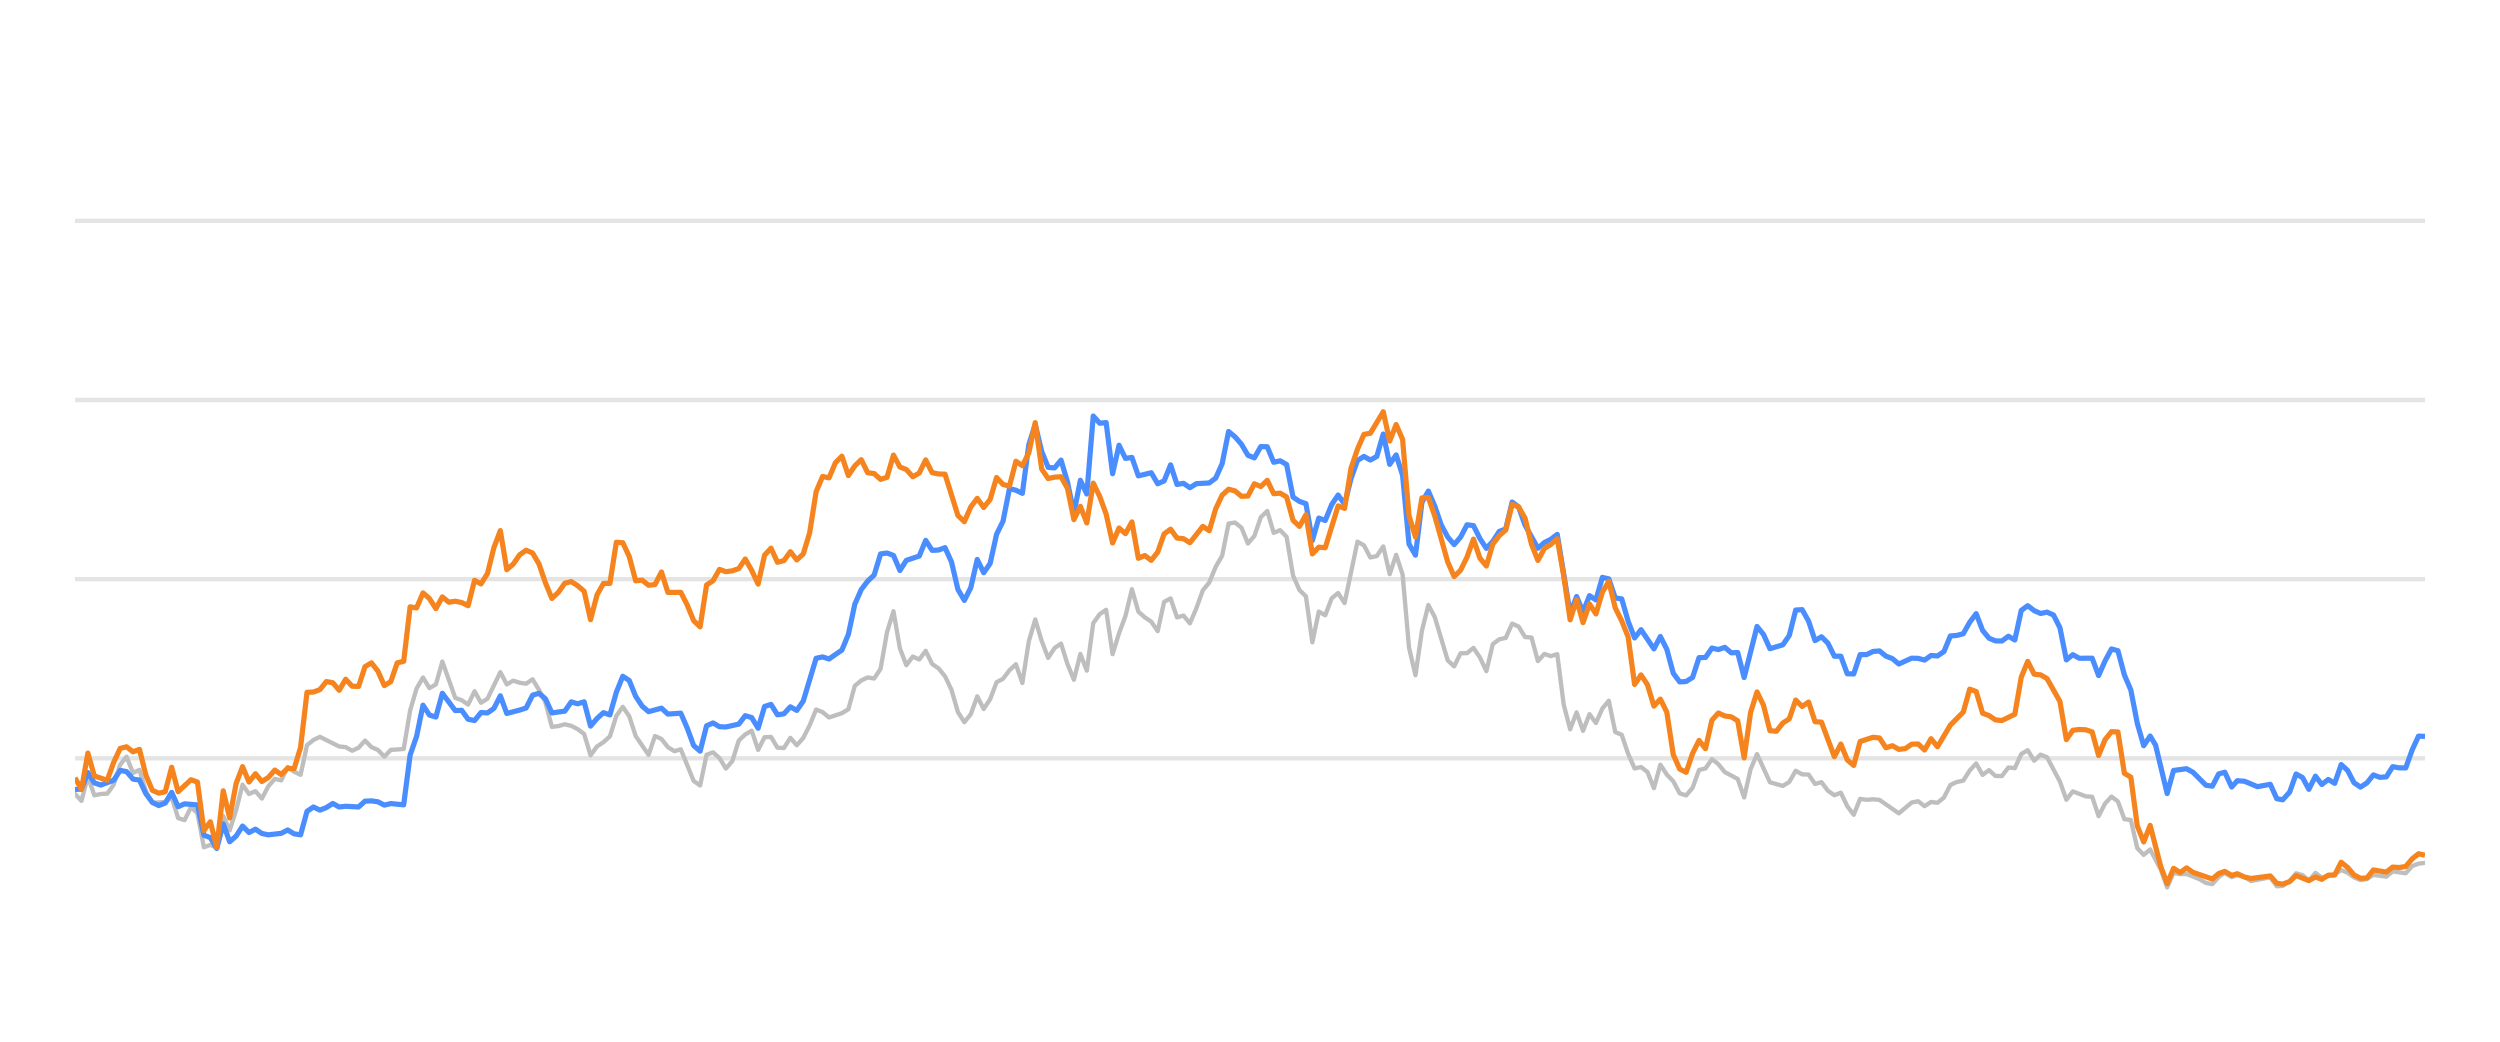
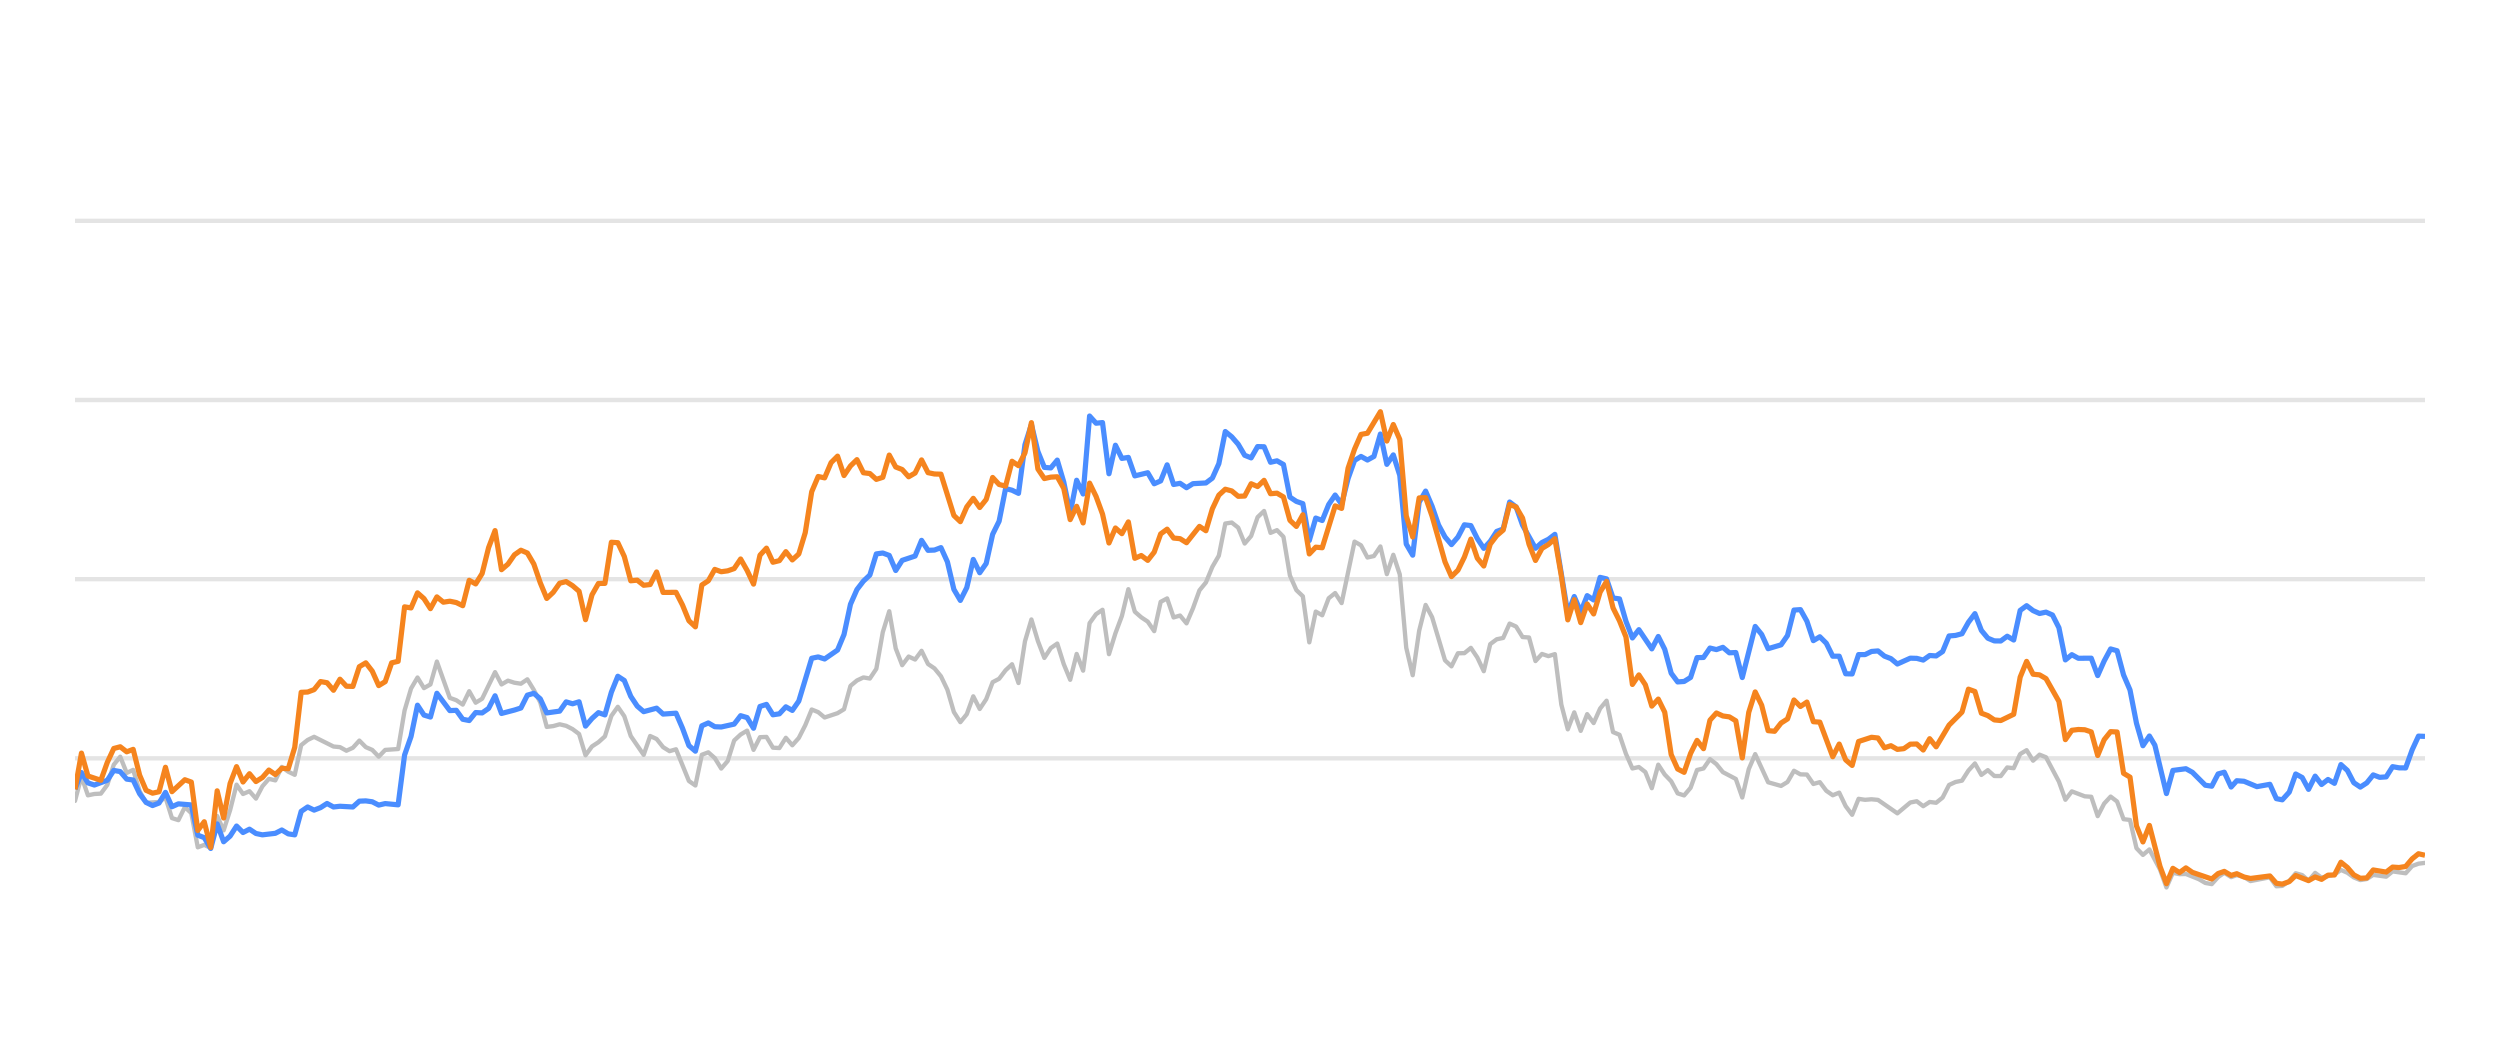
<svg xmlns="http://www.w3.org/2000/svg" width="288pt" height="120pt" viewBox="0 0 288 120" version="1.1">
  <defs>
    <style type="text/css">*{stroke-linejoin: round; stroke-linecap: butt}</style>
  </defs>
  <g id="figure_1">
    <g id="patch_1">
      <path d="M 0 120  L 288 120  L 288 0  L 0 0  L 0 120  z " style="fill: none; opacity: 0" />
    </g>
    <g id="axes_1">
      <g id="patch_2">
        <path d="M 8.64 108  L 279.36 108  L 279.36 4.8  L 8.64 4.8  L 8.64 108  z " style="fill: none" />
      </g>
      <g id="matplotlib.axis_1" />
      <g id="matplotlib.axis_2" />
      <g id="line2d_1">
-         <path d="M 8.64 87.36  L 279.36 87.36  " clip-path="url(#p7afd9771f0)" style="fill: none; stroke: #b2b2b2; stroke-opacity: 0.35; stroke-width: 0.5; stroke-linecap: square" />
+         <path d="M 8.64 87.36  L 279.36 87.36  " clip-path="url(#p30cee592bd)" style="fill: none; stroke: #b2b2b2; stroke-opacity: 0.35; stroke-width: 0.5; stroke-linecap: square" />
      </g>
      <g id="line2d_2">
-         <path d="M 8.64 66.72  L 279.36 66.72  " clip-path="url(#p7afd9771f0)" style="fill: none; stroke: #b2b2b2; stroke-opacity: 0.35; stroke-width: 0.5; stroke-linecap: square" />
+         <path d="M 8.64 66.72  L 279.36 66.72  " clip-path="url(#p30cee592bd)" style="fill: none; stroke: #b2b2b2; stroke-opacity: 0.35; stroke-width: 0.5; stroke-linecap: square" />
      </g>
      <g id="line2d_3">
-         <path d="M 8.64 46.08  L 279.36 46.08  " clip-path="url(#p7afd9771f0)" style="fill: none; stroke: #b2b2b2; stroke-opacity: 0.35; stroke-width: 0.5; stroke-linecap: square" />
+         <path d="M 8.64 46.08  L 279.36 46.08  " clip-path="url(#p30cee592bd)" style="fill: none; stroke: #b2b2b2; stroke-opacity: 0.35; stroke-width: 0.5; stroke-linecap: square" />
      </g>
      <g id="line2d_4">
-         <path d="M 8.64 25.44  L 279.36 25.44  " clip-path="url(#p7afd9771f0)" style="fill: none; stroke: #b2b2b2; stroke-opacity: 0.35; stroke-width: 0.5; stroke-linecap: square" />
+         <path d="M 8.64 25.44  L 279.36 25.44  " clip-path="url(#p30cee592bd)" style="fill: none; stroke: #b2b2b2; stroke-opacity: 0.35; stroke-width: 0.5; stroke-linecap: square" />
      </g>
      <g id="line2d_5">
-         <path d="M 8.64 91.457  L 9.382 92.262  L 10.125 89.445  L 10.867 91.622  L 11.61 91.467  L 12.352 91.426  L 13.094 90.415  L 13.837 88.093  L 14.579 87.174  L 15.322 89.042  L 16.064 88.691  L 16.807 91.137  L 17.549 92.489  L 19.034 92.386  L 19.776 91.86  L 20.519 94.243  L 21.261 94.481  L 22.003 92.974  L 22.746 93.676  L 23.488 97.608  L 24.231 97.329  L 24.973 97.68  L 25.716 94.006  L 26.458 95.657  L 27.2 93.335  L 27.943 90.394  L 28.685 91.467  L 29.428 91.147  L 30.17 91.994  L 30.912 90.58  L 31.655 89.723  L 32.397 89.899  L 33.14 88.351  L 33.882 88.898  L 34.625 89.259  L 35.367 85.843  L 36.109 85.244  L 36.852 84.883  L 39.079 85.998  L 39.821 86.07  L 40.564 86.483  L 41.306 86.142  L 42.049 85.317  L 42.791 86.07  L 43.534 86.39  L 44.276 87.164  L 45.018 86.39  L 46.503 86.287  L 47.246 81.849  L 47.988 79.321  L 48.73 78.051  L 49.473 79.269  L 50.215 78.846  L 50.958 76.214  L 52.443 80.394  L 53.185 80.662  L 53.927 81.168  L 54.67 79.63  L 55.412 80.951  L 56.155 80.497  L 57.639 77.432  L 58.382 78.846  L 59.124 78.413  L 59.867 78.65  L 60.609 78.763  L 61.352 78.258  L 62.094 79.476  L 62.836 80.92  L 63.579 83.738  L 64.321 83.645  L 65.064 83.438  L 65.806 83.614  L 66.548 83.996  L 67.291 84.553  L 68.033 87.009  L 68.776 85.987  L 69.518 85.502  L 70.26 84.832  L 71.003 82.468  L 71.745 81.426  L 72.488 82.51  L 73.23 84.79  L 74.715 86.958  L 75.457 84.79  L 76.2 85.131  L 76.942 86.07  L 77.685 86.534  L 78.427 86.318  L 79.912 89.971  L 80.654 90.487  L 81.397 86.947  L 82.139 86.669  L 82.882 87.329  L 83.624 88.536  L 84.366 87.67  L 85.109 85.306  L 85.851 84.615  L 86.594 84.171  L 87.336 86.38  L 88.078 84.924  L 88.821 84.894  L 89.563 86.132  L 90.306 86.173  L 91.048 84.997  L 91.791 85.853  L 92.533 85.017  L 93.275 83.552  L 94.018 81.736  L 94.76 82.035  L 95.503 82.654  L 96.987 82.159  L 97.73 81.705  L 98.472 79.011  L 99.215 78.392  L 99.957 78.041  L 100.7 78.165  L 101.442 77.05  L 102.184 72.829  L 102.927 70.415  L 103.669 74.697  L 104.412 76.627  L 105.154 75.636  L 105.896 75.977  L 106.639 74.976  L 107.381 76.493  L 108.124 76.999  L 108.866 77.907  L 109.609 79.465  L 110.351 82.025  L 111.093 83.191  L 111.836 82.272  L 112.578 80.219  L 113.321 81.674  L 114.063 80.549  L 114.805 78.588  L 115.548 78.196  L 116.29 77.215  L 117.033 76.524  L 117.775 78.681  L 118.518 73.882  L 119.26 71.364  L 120.002 73.841  L 120.745 75.791  L 121.487 74.656  L 122.23 74.14  L 122.972 76.503  L 123.714 78.309  L 124.457 75.337  L 125.199 77.257  L 125.942 71.787  L 126.684 70.755  L 127.426 70.249  L 128.169 75.358  L 128.911 72.953  L 129.654 70.962  L 130.396 67.876  L 131.139 70.466  L 131.881 71.116  L 132.623 71.612  L 133.366 72.706  L 134.108 69.331  L 134.851 68.939  L 135.593 71.127  L 136.335 70.91  L 137.078 71.808  L 137.82 70.074  L 138.563 68.01  L 139.305 67.102  L 140.048 65.296  L 140.79 64.016  L 141.532 60.311  L 142.275 60.198  L 143.017 60.786  L 143.76 62.613  L 144.502 61.746  L 145.244 59.579  L 145.987 58.866  L 146.729 61.385  L 147.472 61.075  L 148.214 61.839  L 148.957 66.297  L 149.699 67.979  L 150.441 68.691  L 151.184 73.996  L 151.926 70.456  L 152.669 70.879  L 153.411 68.918  L 154.153 68.32  L 154.896 69.475  L 156.381 62.396  L 157.123 62.819  L 157.866 64.223  L 158.608 64.057  L 159.35 62.953  L 160.093 66.142  L 160.835 63.913  L 161.578 66.173  L 162.32 74.615  L 163.062 77.783  L 163.805 72.664  L 164.547 69.692  L 165.29 71.096  L 166.775 76.07  L 167.517 76.761  L 168.259 75.255  L 169.002 75.244  L 169.744 74.635  L 170.487 75.74  L 171.229 77.319  L 171.971 74.202  L 172.714 73.645  L 173.456 73.49  L 174.199 71.839  L 174.941 72.179  L 175.684 73.387  L 176.426 73.438  L 177.168 76.152  L 177.911 75.337  L 178.653 75.585  L 179.396 75.358  L 180.138 81.168  L 180.88 84.016  L 181.623 82.066  L 182.365 84.192  L 183.108 82.272  L 183.85 83.294  L 184.592 81.622  L 185.335 80.724  L 186.077 84.336  L 186.82 84.646  L 187.562 86.844  L 188.305 88.526  L 189.047 88.361  L 189.789 88.939  L 190.532 90.797  L 191.274 88.093  L 192.017 89.228  L 192.759 90.002  L 193.501 91.395  L 194.244 91.632  L 194.986 90.755  L 195.729 88.702  L 196.471 88.526  L 197.214 87.453  L 197.956 88.031  L 198.698 88.949  L 200.183 89.734  L 200.926 91.87  L 201.668 88.609  L 202.41 86.875  L 203.895 90.115  L 205.38 90.539  L 206.123 90.084  L 206.865 88.794  L 207.607 89.207  L 208.35 89.228  L 209.092 90.312  L 209.835 90.105  L 210.577 91.096  L 211.319 91.612  L 212.062 91.313  L 212.804 92.871  L 213.547 93.862  L 214.289 92.025  L 215.032 92.138  L 215.774 92.076  L 216.516 92.148  L 218.744 93.696  L 220.228 92.448  L 220.971 92.303  L 221.713 92.871  L 222.456 92.386  L 223.198 92.479  L 223.941 91.88  L 224.683 90.425  L 225.425 90.084  L 226.168 89.93  L 226.91 88.764  L 227.653 87.948  L 228.395 89.269  L 229.137 88.722  L 229.88 89.393  L 230.622 89.403  L 231.365 88.413  L 232.107 88.495  L 232.85 86.865  L 233.592 86.421  L 234.334 87.628  L 235.077 86.937  L 235.819 87.236  L 237.304 90.043  L 238.046 92.128  L 238.789 91.168  L 240.274 91.736  L 241.016 91.787  L 241.758 94.016  L 242.501 92.572  L 243.243 91.767  L 243.986 92.334  L 244.728 94.367  L 245.471 94.46  L 246.213 97.711  L 246.955 98.485  L 247.698 97.855  L 248.915 100.167  L 249.657 102.231  L 250.396 100.549  L 251.155 100.704  L 251.892 100.683  L 253.379 101.282  L 254.119 101.715  L 254.861 101.849  L 255.594 101.034  L 256.298 100.549  L 257.088 101.044  L 257.737 100.817  L 258.571 101.034  L 259.313 101.498  L 261.54 101.065  L 262.284 102.097  L 262.964 102.056  L 263.767 101.498  L 264.506 100.601  L 265.247 100.807  L 265.98 101.457  L 266.74 100.559  L 267.474 101.106  L 268.957 100.745  L 269.701 100.219  L 270.443 100.539  L 271.18 101.075  L 271.929 101.385  L 272.674 101.261  L 273.411 100.786  L 274.899 100.993  L 275.64 100.384  L 277.138 100.601  L 277.882 99.765  L 278.612 99.496  L 279.36 99.403  L 279.36 99.403  " clip-path="url(#p7afd9771f0)" style="fill: none; stroke: #bebebe; stroke-width: 0.5; stroke-linecap: round" />
+         <path d="M 8.64 92.262  L 9.384 89.445  L 10.129 91.622  L 10.873 91.467  L 11.618 91.426  L 12.362 90.415  L 13.107 88.093  L 13.851 87.174  L 14.596 89.042  L 15.34 88.691  L 16.085 91.137  L 16.829 92.489  L 18.318 92.386  L 19.062 91.86  L 19.807 94.243  L 20.551 94.481  L 21.296 92.974  L 22.04 93.676  L 22.785 97.608  L 23.529 97.329  L 24.274 97.68  L 25.018 94.006  L 25.763 95.657  L 26.507 93.335  L 27.251 90.394  L 27.996 91.467  L 28.74 91.147  L 29.485 91.994  L 30.229 90.58  L 30.974 89.723  L 31.718 89.899  L 32.463 88.351  L 33.207 88.898  L 33.952 89.259  L 34.696 85.843  L 35.44 85.244  L 36.185 84.883  L 38.418 85.998  L 39.163 86.07  L 39.907 86.483  L 40.652 86.142  L 41.396 85.317  L 42.141 86.07  L 42.885 86.39  L 43.629 87.164  L 44.374 86.39  L 45.863 86.287  L 46.607 81.849  L 47.352 79.321  L 48.096 78.051  L 48.841 79.269  L 49.585 78.846  L 50.33 76.214  L 51.819 80.394  L 52.563 80.662  L 53.307 81.168  L 54.052 79.63  L 54.796 80.951  L 55.541 80.497  L 57.03 77.432  L 57.774 78.846  L 58.519 78.413  L 59.263 78.65  L 60.008 78.763  L 60.752 78.258  L 61.496 79.476  L 62.241 80.92  L 62.985 83.738  L 63.73 83.645  L 64.474 83.438  L 65.219 83.614  L 65.963 83.996  L 66.708 84.553  L 67.452 87.009  L 68.197 85.987  L 68.941 85.502  L 69.685 84.832  L 70.43 82.468  L 71.174 81.426  L 71.919 82.51  L 72.663 84.79  L 74.152 86.958  L 74.897 84.79  L 75.641 85.131  L 76.386 86.07  L 77.13 86.534  L 77.875 86.318  L 79.363 89.971  L 80.108 90.487  L 80.852 86.947  L 81.597 86.669  L 82.341 87.329  L 83.086 88.536  L 83.83 87.67  L 84.575 85.306  L 85.319 84.615  L 86.064 84.171  L 86.808 86.38  L 87.552 84.924  L 88.297 84.894  L 89.041 86.132  L 89.786 86.173  L 90.53 84.997  L 91.275 85.853  L 92.019 85.017  L 92.764 83.552  L 93.508 81.736  L 94.253 82.035  L 94.997 82.654  L 96.486 82.159  L 97.23 81.705  L 97.975 79.011  L 98.719 78.392  L 99.464 78.041  L 100.208 78.165  L 100.953 77.05  L 101.697 72.829  L 102.442 70.415  L 103.186 74.697  L 103.931 76.627  L 104.675 75.636  L 105.419 75.977  L 106.164 74.976  L 106.908 76.493  L 107.653 76.999  L 108.397 77.907  L 109.142 79.465  L 109.886 82.025  L 110.631 83.191  L 111.375 82.272  L 112.12 80.219  L 112.864 81.674  L 113.608 80.549  L 114.353 78.588  L 115.097 78.196  L 115.842 77.215  L 116.586 76.524  L 117.331 78.681  L 118.075 73.882  L 118.82 71.364  L 119.564 73.841  L 120.309 75.791  L 121.053 74.656  L 121.797 74.14  L 122.542 76.503  L 123.286 78.309  L 124.031 75.337  L 124.775 77.257  L 125.52 71.787  L 126.264 70.755  L 127.009 70.249  L 127.753 75.358  L 128.498 72.953  L 129.242 70.962  L 129.987 67.876  L 130.731 70.466  L 131.475 71.116  L 132.22 71.612  L 132.964 72.706  L 133.709 69.331  L 134.453 68.939  L 135.198 71.127  L 135.942 70.91  L 136.687 71.808  L 137.431 70.074  L 138.176 68.01  L 138.92 67.102  L 139.664 65.296  L 140.409 64.016  L 141.153 60.311  L 141.898 60.198  L 142.642 60.786  L 143.387 62.613  L 144.131 61.746  L 144.876 59.579  L 145.62 58.866  L 146.365 61.385  L 147.109 61.075  L 147.853 61.839  L 148.598 66.297  L 149.342 67.979  L 150.087 68.691  L 150.831 73.996  L 151.576 70.456  L 152.32 70.879  L 153.065 68.918  L 153.809 68.32  L 154.554 69.475  L 156.043 62.396  L 156.787 62.819  L 157.531 64.223  L 158.276 64.057  L 159.02 62.953  L 159.765 66.142  L 160.509 63.913  L 161.254 66.173  L 161.998 74.615  L 162.743 77.783  L 163.487 72.664  L 164.232 69.692  L 164.976 71.096  L 166.465 76.07  L 167.209 76.761  L 167.954 75.255  L 168.698 75.244  L 169.443 74.635  L 170.187 75.74  L 170.932 77.319  L 171.676 74.202  L 172.421 73.645  L 173.165 73.49  L 173.909 71.839  L 174.654 72.179  L 175.398 73.387  L 176.143 73.438  L 176.887 76.152  L 177.632 75.337  L 178.376 75.585  L 179.121 75.358  L 179.865 81.168  L 180.61 84.016  L 181.354 82.066  L 182.099 84.192  L 182.843 82.272  L 183.587 83.294  L 184.332 81.622  L 185.076 80.724  L 185.821 84.336  L 186.565 84.646  L 187.31 86.844  L 188.054 88.526  L 188.799 88.361  L 189.543 88.939  L 190.288 90.797  L 191.032 88.093  L 191.776 89.228  L 192.521 90.002  L 193.265 91.395  L 194.01 91.632  L 194.754 90.755  L 195.499 88.702  L 196.243 88.526  L 196.988 87.453  L 197.732 88.031  L 198.477 88.949  L 199.965 89.734  L 200.71 91.87  L 201.454 88.609  L 202.199 86.875  L 203.688 90.115  L 205.177 90.539  L 205.921 90.084  L 206.666 88.794  L 207.41 89.207  L 208.155 89.228  L 208.899 90.312  L 209.643 90.105  L 210.388 91.096  L 211.132 91.612  L 211.877 91.313  L 212.621 92.871  L 213.366 93.862  L 214.11 92.025  L 214.855 92.138  L 215.599 92.076  L 216.344 92.148  L 218.577 93.696  L 220.066 92.448  L 220.81 92.303  L 221.555 92.871  L 222.299 92.386  L 223.044 92.479  L 223.788 91.88  L 224.533 90.425  L 225.277 90.084  L 226.021 89.93  L 226.766 88.764  L 227.51 87.948  L 228.255 89.269  L 228.999 88.722  L 229.744 89.393  L 230.488 89.403  L 231.233 88.413  L 231.977 88.495  L 232.722 86.865  L 233.466 86.421  L 234.211 87.628  L 234.955 86.937  L 235.699 87.236  L 237.188 90.043  L 237.933 92.128  L 238.677 91.168  L 240.166 91.736  L 240.911 91.787  L 241.655 94.016  L 242.4 92.572  L 243.144 91.767  L 243.888 92.334  L 244.633 94.367  L 245.377 94.46  L 246.122 97.711  L 246.866 98.485  L 247.611 97.855  L 248.831 100.167  L 249.575 102.231  L 250.316 100.549  L 251.078 100.704  L 251.816 100.683  L 253.308 101.282  L 254.049 101.715  L 254.794 101.849  L 255.529 101.034  L 256.234 100.549  L 257.027 101.044  L 257.677 100.817  L 258.514 101.034  L 259.258 101.498  L 261.491 101.065  L 262.237 102.097  L 262.919 102.056  L 263.724 101.498  L 264.465 100.601  L 265.208 100.807  L 265.944 101.457  L 266.705 100.559  L 267.442 101.106  L 268.928 100.745  L 269.674 100.219  L 270.418 100.539  L 271.157 101.075  L 271.909 101.385  L 272.655 101.261  L 273.395 100.786  L 274.887 100.993  L 275.63 100.384  L 277.132 100.601  L 277.878 99.765  L 278.61 99.496  L 279.36 99.403  L 279.36 99.403  " clip-path="url(#p30cee592bd)" style="fill: none; stroke: #bebebe; stroke-width: 0.5; stroke-linecap: round" />
      </g>
      <g id="line2d_6">
-         <path d="M 8.64 90.951  L 9.382 90.9  L 10.125 89.001  L 10.867 90.188  L 11.61 90.435  L 13.094 89.888  L 13.837 88.753  L 14.579 88.887  L 15.322 89.754  L 16.064 89.857  L 16.807 91.436  L 17.549 92.437  L 18.291 92.799  L 19.034 92.51  L 19.776 91.282  L 20.519 92.933  L 21.261 92.603  L 22.746 92.726  L 23.488 96.215  L 24.231 96.493  L 24.973 97.742  L 25.716 94.914  L 26.458 96.968  L 27.2 96.318  L 27.943 95.162  L 28.685 95.905  L 29.428 95.523  L 30.17 96.018  L 30.912 96.173  L 32.397 95.998  L 33.14 95.616  L 33.882 96.06  L 34.625 96.173  L 35.367 93.469  L 36.109 92.964  L 36.852 93.325  L 37.594 93.036  L 38.337 92.561  L 39.079 92.964  L 39.821 92.881  L 41.306 92.964  L 42.049 92.293  L 42.791 92.262  L 43.534 92.365  L 44.276 92.747  L 45.018 92.572  L 46.503 92.716  L 47.246 86.978  L 47.988 84.842  L 48.73 81.24  L 49.473 82.375  L 50.215 82.602  L 50.958 79.868  L 52.443 81.859  L 53.185 81.828  L 53.927 82.86  L 54.67 83.005  L 55.412 82.086  L 56.155 82.128  L 56.897 81.612  L 57.639 80.157  L 58.382 82.19  L 59.867 81.798  L 60.609 81.56  L 61.352 80.084  L 62.094 79.868  L 62.836 80.508  L 63.579 82.128  L 65.064 81.921  L 65.806 80.858  L 66.548 81.075  L 67.291 80.848  L 68.033 83.645  L 68.776 82.768  L 69.518 82.097  L 70.26 82.355  L 71.003 79.744  L 71.745 77.907  L 72.488 78.392  L 73.23 80.219  L 73.973 81.343  L 74.715 81.983  L 76.2 81.581  L 76.942 82.262  L 78.427 82.159  L 79.169 83.882  L 79.912 85.895  L 80.654 86.534  L 81.397 83.614  L 82.139 83.284  L 82.882 83.717  L 83.624 83.748  L 85.109 83.418  L 85.851 82.448  L 86.594 82.664  L 87.336 83.892  L 88.078 81.385  L 88.821 81.147  L 89.563 82.344  L 90.306 82.231  L 91.048 81.426  L 91.791 81.839  L 92.533 80.766  L 94.018 75.833  L 94.76 75.678  L 95.503 75.915  L 96.987 74.883  L 97.73 73.098  L 98.472 69.61  L 99.215 67.917  L 99.957 66.947  L 100.7 66.245  L 101.442 63.81  L 102.184 63.707  L 102.927 63.985  L 103.669 65.719  L 104.412 64.553  L 105.896 64.057  L 106.639 62.251  L 107.381 63.397  L 108.124 63.366  L 108.866 63.087  L 109.609 64.728  L 110.351 67.896  L 111.093 69.166  L 111.836 67.69  L 112.578 64.45  L 113.321 65.977  L 114.063 64.914  L 114.805 61.55  L 115.548 60.043  L 116.29 56.286  L 117.033 56.472  L 117.775 56.833  L 118.518 51.23  L 119.26 48.897  L 120.002 52.004  L 120.745 53.841  L 121.487 53.903  L 122.23 53.005  L 122.972 55.523  L 123.714 59.124  L 124.457 55.327  L 125.199 56.906  L 125.942 47.927  L 126.684 48.753  L 127.426 48.681  L 128.169 54.573  L 128.911 51.292  L 129.654 52.809  L 130.396 52.695  L 131.139 54.821  L 132.623 54.46  L 133.366 55.729  L 134.108 55.399  L 134.851 53.552  L 135.593 55.812  L 136.335 55.678  L 137.078 56.183  L 137.82 55.719  L 139.305 55.636  L 140.048 55.079  L 140.79 53.418  L 141.532 49.713  L 142.275 50.322  L 143.017 51.178  L 143.76 52.447  L 144.502 52.747  L 145.244 51.446  L 145.987 51.467  L 146.729 53.252  L 147.472 53.087  L 148.214 53.51  L 148.957 57.267  L 149.699 57.762  L 150.441 58.02  L 151.184 62.262  L 151.926 59.682  L 152.669 59.96  L 153.411 58.123  L 154.153 57.03  L 154.896 58.092  L 155.638 55.131  L 156.381 53.046  L 157.123 52.582  L 157.866 52.994  L 158.608 52.582  L 159.35 50.002  L 160.093 53.49  L 160.835 52.406  L 161.578 54.759  L 162.32 62.675  L 163.062 63.954  L 163.805 57.865  L 164.547 56.575  L 165.29 58.32  L 166.032 60.476  L 166.775 61.859  L 167.517 62.736  L 168.259 61.87  L 169.002 60.456  L 169.744 60.549  L 170.487 62.045  L 171.229 63.17  L 171.971 62.365  L 172.714 61.219  L 173.456 60.941  L 174.199 57.834  L 174.941 58.402  L 175.684 60.497  L 177.168 63.16  L 177.911 62.499  L 178.653 62.128  L 179.396 61.56  L 180.88 70.662  L 181.623 68.722  L 182.365 70.487  L 183.108 68.619  L 183.85 69.114  L 184.592 66.514  L 185.335 66.689  L 186.077 68.887  L 186.82 68.99  L 187.562 71.57  L 188.305 73.49  L 189.047 72.54  L 190.532 74.749  L 191.274 73.325  L 192.017 74.801  L 192.759 77.556  L 193.501 78.557  L 194.244 78.505  L 194.986 78.041  L 195.729 75.76  L 196.471 75.74  L 197.214 74.656  L 197.956 74.832  L 198.698 74.574  L 199.441 75.203  L 200.183 75.172  L 200.926 78.051  L 202.41 72.169  L 203.153 73.087  L 203.895 74.728  L 205.38 74.285  L 206.123 73.211  L 206.865 70.28  L 207.607 70.229  L 208.35 71.56  L 209.092 73.8  L 209.835 73.356  L 210.577 74.099  L 211.319 75.595  L 212.062 75.595  L 212.804 77.618  L 213.547 77.639  L 214.289 75.409  L 215.032 75.409  L 215.774 75.048  L 216.516 74.986  L 217.259 75.585  L 218.001 75.874  L 218.744 76.493  L 220.228 75.822  L 220.971 75.843  L 221.713 76.039  L 222.456 75.513  L 223.198 75.564  L 223.941 75.059  L 224.683 73.263  L 225.425 73.201  L 226.168 73.005  L 226.91 71.684  L 227.653 70.693  L 228.395 72.623  L 229.137 73.521  L 229.88 73.83  L 230.622 73.841  L 231.365 73.294  L 232.107 73.727  L 232.85 70.322  L 233.592 69.775  L 234.334 70.342  L 235.077 70.673  L 235.819 70.518  L 236.562 70.848  L 237.304 72.313  L 238.046 76.018  L 238.789 75.42  L 239.531 75.833  L 241.016 75.822  L 241.758 77.824  L 242.501 76.142  L 243.243 74.759  L 243.986 74.966  L 244.728 77.752  L 245.471 79.486  L 246.213 83.315  L 246.955 85.905  L 247.698 84.79  L 248.325 85.843  L 249.657 91.416  L 250.396 88.753  L 251.892 88.557  L 252.638 88.97  L 254.119 90.456  L 254.861 90.57  L 255.594 89.156  L 256.298 88.96  L 257.088 90.662  L 257.737 89.94  L 258.571 90.002  L 260.051 90.621  L 261.54 90.353  L 262.284 92.004  L 262.964 92.138  L 263.767 91.251  L 264.506 89.166  L 265.247 89.568  L 265.98 90.931  L 266.74 89.414  L 267.474 90.373  L 268.219 89.796  L 268.957 90.239  L 269.701 88.082  L 270.443 88.753  L 271.18 90.167  L 271.929 90.673  L 272.674 90.188  L 273.411 89.269  L 274.154 89.548  L 274.899 89.496  L 275.64 88.32  L 276.381 88.454  L 277.138 88.464  L 277.882 86.39  L 278.612 84.801  L 279.36 84.832  L 279.36 84.832  " clip-path="url(#p7afd9771f0)" style="fill: none; stroke: #4a8dff; stroke-width: 0.6" />
+         <path d="M 8.64 90.9  L 9.384 89.001  L 10.129 90.188  L 10.873 90.435  L 12.362 89.888  L 13.107 88.753  L 13.851 88.887  L 14.596 89.754  L 15.34 89.857  L 16.085 91.436  L 16.829 92.437  L 17.573 92.799  L 18.318 92.51  L 19.062 91.282  L 19.807 92.933  L 20.551 92.603  L 22.04 92.726  L 22.785 96.215  L 23.529 96.493  L 24.274 97.742  L 25.018 94.914  L 25.763 96.968  L 26.507 96.318  L 27.251 95.162  L 27.996 95.905  L 28.74 95.523  L 29.485 96.018  L 30.229 96.173  L 31.718 95.998  L 32.463 95.616  L 33.207 96.06  L 33.952 96.173  L 34.696 93.469  L 35.44 92.964  L 36.185 93.325  L 36.929 93.036  L 37.674 92.561  L 38.418 92.964  L 39.163 92.881  L 40.652 92.964  L 41.396 92.293  L 42.141 92.262  L 42.885 92.365  L 43.629 92.747  L 44.374 92.572  L 45.863 92.716  L 46.607 86.978  L 47.352 84.842  L 48.096 81.24  L 48.841 82.375  L 49.585 82.602  L 50.33 79.868  L 51.819 81.859  L 52.563 81.828  L 53.307 82.86  L 54.052 83.005  L 54.796 82.086  L 55.541 82.128  L 56.285 81.612  L 57.03 80.157  L 57.774 82.19  L 59.263 81.798  L 60.008 81.56  L 60.752 80.084  L 61.496 79.868  L 62.241 80.508  L 62.985 82.128  L 64.474 81.921  L 65.219 80.858  L 65.963 81.075  L 66.708 80.848  L 67.452 83.645  L 68.197 82.768  L 68.941 82.097  L 69.685 82.355  L 70.43 79.744  L 71.174 77.907  L 71.919 78.392  L 72.663 80.219  L 73.408 81.343  L 74.152 81.983  L 75.641 81.581  L 76.386 82.262  L 77.875 82.159  L 78.619 83.882  L 79.363 85.895  L 80.108 86.534  L 80.852 83.614  L 81.597 83.284  L 82.341 83.717  L 83.086 83.748  L 84.575 83.418  L 85.319 82.448  L 86.064 82.664  L 86.808 83.892  L 87.552 81.385  L 88.297 81.147  L 89.041 82.344  L 89.786 82.231  L 90.53 81.426  L 91.275 81.839  L 92.019 80.766  L 93.508 75.833  L 94.253 75.678  L 94.997 75.915  L 96.486 74.883  L 97.23 73.098  L 97.975 69.61  L 98.719 67.917  L 99.464 66.947  L 100.208 66.245  L 100.953 63.81  L 101.697 63.707  L 102.442 63.985  L 103.186 65.719  L 103.931 64.553  L 105.419 64.057  L 106.164 62.251  L 106.908 63.397  L 107.653 63.366  L 108.397 63.087  L 109.142 64.728  L 109.886 67.896  L 110.631 69.166  L 111.375 67.69  L 112.12 64.45  L 112.864 65.977  L 113.608 64.914  L 114.353 61.55  L 115.097 60.043  L 115.842 56.286  L 116.586 56.472  L 117.331 56.833  L 118.075 51.23  L 118.82 48.897  L 119.564 52.004  L 120.309 53.841  L 121.053 53.903  L 121.797 53.005  L 122.542 55.523  L 123.286 59.124  L 124.031 55.327  L 124.775 56.906  L 125.52 47.927  L 126.264 48.753  L 127.009 48.681  L 127.753 54.573  L 128.498 51.292  L 129.242 52.809  L 129.987 52.695  L 130.731 54.821  L 132.22 54.46  L 132.964 55.729  L 133.709 55.399  L 134.453 53.552  L 135.198 55.812  L 135.942 55.678  L 136.687 56.183  L 137.431 55.719  L 138.92 55.636  L 139.664 55.079  L 140.409 53.418  L 141.153 49.713  L 141.898 50.322  L 142.642 51.178  L 143.387 52.447  L 144.131 52.747  L 144.876 51.446  L 145.62 51.467  L 146.365 53.252  L 147.109 53.087  L 147.853 53.51  L 148.598 57.267  L 149.342 57.762  L 150.087 58.02  L 150.831 62.262  L 151.576 59.682  L 152.32 59.96  L 153.065 58.123  L 153.809 57.03  L 154.554 58.092  L 155.298 55.131  L 156.043 53.046  L 156.787 52.582  L 157.531 52.994  L 158.276 52.582  L 159.02 50.002  L 159.765 53.49  L 160.509 52.406  L 161.254 54.759  L 161.998 62.675  L 162.743 63.954  L 163.487 57.865  L 164.232 56.575  L 164.976 58.32  L 165.72 60.476  L 166.465 61.859  L 167.209 62.736  L 167.954 61.87  L 168.698 60.456  L 169.443 60.549  L 170.187 62.045  L 170.932 63.17  L 171.676 62.365  L 172.421 61.219  L 173.165 60.941  L 173.909 57.834  L 174.654 58.402  L 175.398 60.497  L 176.887 63.16  L 177.632 62.499  L 178.376 62.128  L 179.121 61.56  L 180.61 70.662  L 181.354 68.722  L 182.099 70.487  L 182.843 68.619  L 183.587 69.114  L 184.332 66.514  L 185.076 66.689  L 185.821 68.887  L 186.565 68.99  L 187.31 71.57  L 188.054 73.49  L 188.799 72.54  L 190.288 74.749  L 191.032 73.325  L 191.776 74.801  L 192.521 77.556  L 193.265 78.557  L 194.01 78.505  L 194.754 78.041  L 195.499 75.76  L 196.243 75.74  L 196.988 74.656  L 197.732 74.832  L 198.477 74.574  L 199.221 75.203  L 199.965 75.172  L 200.71 78.051  L 202.199 72.169  L 202.943 73.087  L 203.688 74.728  L 205.177 74.285  L 205.921 73.211  L 206.666 70.28  L 207.41 70.229  L 208.155 71.56  L 208.899 73.8  L 209.643 73.356  L 210.388 74.099  L 211.132 75.595  L 211.877 75.595  L 212.621 77.618  L 213.366 77.639  L 214.11 75.409  L 214.855 75.409  L 215.599 75.048  L 216.344 74.986  L 217.088 75.585  L 217.832 75.874  L 218.577 76.493  L 220.066 75.822  L 220.81 75.843  L 221.555 76.039  L 222.299 75.513  L 223.044 75.564  L 223.788 75.059  L 224.533 73.263  L 225.277 73.201  L 226.021 73.005  L 226.766 71.684  L 227.51 70.693  L 228.255 72.623  L 228.999 73.521  L 229.744 73.83  L 230.488 73.841  L 231.233 73.294  L 231.977 73.727  L 232.722 70.322  L 233.466 69.775  L 234.211 70.342  L 234.955 70.673  L 235.699 70.518  L 236.444 70.848  L 237.188 72.313  L 237.933 76.018  L 238.677 75.42  L 239.422 75.833  L 240.911 75.822  L 241.655 77.824  L 242.4 76.142  L 243.144 74.759  L 243.888 74.966  L 244.633 77.752  L 245.377 79.486  L 246.122 83.315  L 246.866 85.905  L 247.611 84.79  L 248.239 85.843  L 249.575 91.416  L 250.316 88.753  L 251.816 88.557  L 252.565 88.97  L 254.049 90.456  L 254.794 90.57  L 255.529 89.156  L 256.234 88.96  L 257.027 90.662  L 257.677 89.94  L 258.514 90.002  L 259.998 90.621  L 261.491 90.353  L 262.237 92.004  L 262.919 92.138  L 263.724 91.251  L 264.465 89.166  L 265.208 89.568  L 265.944 90.931  L 266.705 89.414  L 267.442 90.373  L 268.188 89.796  L 268.928 90.239  L 269.674 88.082  L 270.418 88.753  L 271.157 90.167  L 271.909 90.673  L 272.655 90.188  L 273.395 89.269  L 274.139 89.548  L 274.887 89.496  L 275.63 88.32  L 276.373 88.454  L 277.132 88.464  L 277.878 86.39  L 278.61 84.801  L 279.36 84.832  L 279.36 84.832  " clip-path="url(#p30cee592bd)" style="fill: none; stroke: #4a8dff; stroke-width: 0.6" />
      </g>
      <g id="line2d_7">
-         <path d="M 8.64 89.599  L 9.382 90.941  L 10.125 86.761  L 10.867 89.393  L 12.352 89.888  L 13.094 87.824  L 13.837 86.225  L 14.579 86.029  L 15.322 86.607  L 16.064 86.328  L 16.807 89.3  L 17.549 91.044  L 18.291 91.374  L 19.034 91.209  L 19.776 88.392  L 20.519 91.199  L 22.003 89.826  L 22.746 90.095  L 23.488 95.668  L 24.231 94.667  L 24.973 97.618  L 25.716 91.106  L 26.458 94.233  L 27.2 90.26  L 27.943 88.32  L 28.685 90.084  L 29.428 89.135  L 30.17 90.033  L 30.912 89.568  L 31.655 88.712  L 32.397 89.228  L 33.14 88.506  L 33.882 88.557  L 34.625 86.101  L 35.367 79.754  L 36.109 79.723  L 36.852 79.445  L 37.594 78.516  L 38.337 78.65  L 39.079 79.517  L 39.821 78.247  L 40.564 79.052  L 41.306 79.073  L 42.049 76.803  L 42.791 76.359  L 43.534 77.319  L 44.276 78.98  L 45.018 78.526  L 45.761 76.359  L 46.503 76.183  L 47.246 69.909  L 47.988 70.033  L 48.73 68.299  L 49.473 68.959  L 50.215 70.115  L 50.958 68.763  L 51.7 69.372  L 52.443 69.259  L 53.185 69.414  L 53.927 69.775  L 54.67 66.854  L 55.412 67.267  L 56.155 66.07  L 56.897 63.087  L 57.639 61.127  L 58.382 65.626  L 59.124 64.986  L 59.867 63.913  L 60.609 63.387  L 61.352 63.707  L 62.094 64.976  L 62.836 67.143  L 63.579 68.939  L 64.321 68.237  L 65.064 67.184  L 65.806 66.999  L 66.548 67.473  L 67.291 68.113  L 68.033 71.385  L 68.776 68.526  L 69.518 67.215  L 70.26 67.205  L 71.003 62.468  L 71.745 62.52  L 72.488 64.109  L 73.23 66.906  L 73.973 66.834  L 74.715 67.422  L 75.457 67.339  L 76.2 65.894  L 76.942 68.247  L 78.427 68.237  L 79.169 69.692  L 79.912 71.508  L 80.654 72.21  L 81.397 67.391  L 82.139 66.906  L 82.882 65.595  L 83.624 65.863  L 84.366 65.76  L 85.109 65.502  L 85.851 64.398  L 86.594 65.709  L 87.336 67.288  L 88.078 63.954  L 88.821 63.149  L 89.563 64.77  L 90.306 64.584  L 91.048 63.552  L 91.791 64.501  L 92.533 63.82  L 93.275 61.364  L 94.018 56.648  L 94.76 54.893  L 95.503 55.048  L 96.245 53.294  L 96.987 52.551  L 97.73 54.78  L 98.472 53.676  L 99.215 52.953  L 99.957 54.46  L 100.7 54.553  L 101.442 55.224  L 102.184 54.986  L 102.927 52.427  L 103.669 53.799  L 104.412 54.088  L 105.154 54.924  L 105.896 54.491  L 106.639 52.984  L 107.381 54.45  L 108.124 54.604  L 108.866 54.625  L 110.351 59.382  L 111.093 60.095  L 111.836 58.392  L 112.578 57.411  L 113.321 58.464  L 114.063 57.535  L 114.805 55.007  L 115.548 55.812  L 116.29 55.998  L 117.033 53.139  L 117.775 53.645  L 118.518 52.169  L 119.26 48.691  L 120.002 54.026  L 120.745 55.131  L 121.487 54.966  L 122.23 54.924  L 122.972 56.256  L 123.714 59.857  L 124.457 58.33  L 125.199 60.239  L 125.942 55.657  L 126.684 57.184  L 127.426 59.217  L 128.169 62.551  L 128.911 60.827  L 129.654 61.477  L 130.396 60.126  L 131.139 64.315  L 131.881 63.996  L 132.623 64.553  L 133.366 63.603  L 134.108 61.508  L 134.851 60.961  L 135.593 61.983  L 136.335 62.055  L 137.078 62.52  L 138.563 60.642  L 139.305 61.137  L 140.048 58.619  L 140.79 57.04  L 141.532 56.359  L 142.275 56.555  L 143.017 57.174  L 143.76 57.143  L 144.502 55.729  L 145.244 56.049  L 145.987 55.337  L 146.729 56.875  L 147.472 56.813  L 148.214 57.246  L 148.957 59.94  L 149.699 60.642  L 150.441 59.3  L 151.184 63.81  L 151.926 63.036  L 152.669 63.098  L 154.153 58.278  L 154.896 58.567  L 155.638 53.934  L 156.381 51.746  L 157.123 50.043  L 157.866 49.909  L 159.35 47.432  L 160.093 50.807  L 160.835 48.908  L 161.578 50.621  L 162.32 59.424  L 163.062 61.859  L 163.805 57.36  L 164.547 57.329  L 165.29 59.465  L 166.775 64.728  L 167.517 66.421  L 168.259 65.688  L 169.002 64.171  L 169.744 62.107  L 170.487 64.305  L 171.229 65.203  L 171.971 62.685  L 172.714 61.704  L 173.456 61.065  L 174.199 58.103  L 174.941 58.402  L 175.684 59.682  L 176.426 62.695  L 177.168 64.563  L 177.911 63.18  L 178.653 62.726  L 179.396 62.066  L 180.138 66.338  L 180.88 71.405  L 181.623 69.083  L 182.365 71.725  L 183.108 69.579  L 183.85 70.724  L 184.592 68.216  L 185.335 66.978  L 186.077 70.033  L 186.82 71.519  L 187.562 73.376  L 188.305 78.846  L 189.047 77.752  L 189.789 78.887  L 190.532 81.343  L 191.274 80.538  L 192.017 82.045  L 192.759 86.927  L 193.501 88.588  L 194.244 88.97  L 194.986 86.792  L 195.729 85.296  L 196.471 86.245  L 197.214 82.964  L 197.956 82.138  L 198.698 82.479  L 199.441 82.582  L 200.183 83.036  L 200.926 87.308  L 201.668 82.066  L 202.41 79.713  L 203.153 81.24  L 203.895 84.171  L 204.638 84.243  L 205.38 83.294  L 206.123 82.819  L 206.865 80.642  L 207.607 81.385  L 208.35 80.879  L 209.092 83.139  L 209.835 83.191  L 211.319 87.174  L 212.062 85.719  L 212.804 87.535  L 213.547 88.175  L 214.289 85.42  L 215.774 84.935  L 216.516 85.017  L 217.259 86.142  L 218.001 85.905  L 218.744 86.328  L 219.486 86.245  L 220.228 85.729  L 220.971 85.709  L 221.713 86.4  L 222.456 85.1  L 223.198 86.029  L 224.683 83.531  L 226.168 82.035  L 226.91 79.393  L 227.653 79.661  L 228.395 82.159  L 229.137 82.437  L 229.88 82.933  L 230.622 83.005  L 232.107 82.283  L 232.85 78.01  L 233.592 76.194  L 234.334 77.67  L 235.077 77.742  L 235.819 78.175  L 237.304 80.807  L 238.046 85.203  L 238.789 84.13  L 239.531 84.037  L 240.274 84.068  L 241.016 84.316  L 241.758 87.03  L 242.501 85.213  L 243.243 84.285  L 243.986 84.326  L 244.728 89.083  L 245.471 89.527  L 246.213 95.141  L 246.955 96.989  L 247.698 95.09  L 248.915 99.806  L 249.657 101.798  L 250.396 100.033  L 251.155 100.518  L 251.892 99.981  L 252.638 100.497  L 254.861 101.261  L 255.594 100.632  L 256.298 100.384  L 257.088 100.848  L 257.737 100.652  L 258.571 101.034  L 259.313 101.199  L 261.54 100.91  L 262.284 101.756  L 262.964 101.849  L 263.767 101.56  L 264.506 100.859  L 265.98 101.447  L 266.74 101.024  L 267.474 101.302  L 268.219 100.817  L 268.957 100.797  L 269.701 99.331  L 270.443 99.93  L 271.18 100.786  L 271.929 101.178  L 272.674 101.137  L 273.411 100.219  L 274.899 100.466  L 275.64 99.888  L 276.381 99.94  L 277.138 99.816  L 277.882 98.939  L 278.612 98.351  L 279.36 98.526  L 279.36 98.526  " clip-path="url(#p7afd9771f0)" style="fill: none; stroke: #f5841e; stroke-width: 0.6" />
+         <path d="M 8.64 90.941  L 9.384 86.761  L 10.129 89.393  L 11.618 89.888  L 12.362 87.824  L 13.107 86.225  L 13.851 86.029  L 14.596 86.607  L 15.34 86.328  L 16.085 89.3  L 16.829 91.044  L 17.573 91.374  L 18.318 91.209  L 19.062 88.392  L 19.807 91.199  L 21.296 89.826  L 22.04 90.095  L 22.785 95.668  L 23.529 94.667  L 24.274 97.618  L 25.018 91.106  L 25.763 94.233  L 26.507 90.26  L 27.251 88.32  L 27.996 90.084  L 28.74 89.135  L 29.485 90.033  L 30.229 89.568  L 30.974 88.712  L 31.718 89.228  L 32.463 88.506  L 33.207 88.557  L 33.952 86.101  L 34.696 79.754  L 35.44 79.723  L 36.185 79.445  L 36.929 78.516  L 37.674 78.65  L 38.418 79.517  L 39.163 78.247  L 39.907 79.052  L 40.652 79.073  L 41.396 76.803  L 42.141 76.359  L 42.885 77.319  L 43.629 78.98  L 44.374 78.526  L 45.118 76.359  L 45.863 76.183  L 46.607 69.909  L 47.352 70.033  L 48.096 68.299  L 48.841 68.959  L 49.585 70.115  L 50.33 68.763  L 51.074 69.372  L 51.819 69.259  L 52.563 69.414  L 53.307 69.775  L 54.052 66.854  L 54.796 67.267  L 55.541 66.07  L 56.285 63.087  L 57.03 61.127  L 57.774 65.626  L 58.519 64.986  L 59.263 63.913  L 60.008 63.387  L 60.752 63.707  L 61.496 64.976  L 62.241 67.143  L 62.985 68.939  L 63.73 68.237  L 64.474 67.184  L 65.219 66.999  L 65.963 67.473  L 66.708 68.113  L 67.452 71.385  L 68.197 68.526  L 68.941 67.215  L 69.685 67.205  L 70.43 62.468  L 71.174 62.52  L 71.919 64.109  L 72.663 66.906  L 73.408 66.834  L 74.152 67.422  L 74.897 67.339  L 75.641 65.894  L 76.386 68.247  L 77.875 68.237  L 78.619 69.692  L 79.363 71.508  L 80.108 72.21  L 80.852 67.391  L 81.597 66.906  L 82.341 65.595  L 83.086 65.863  L 83.83 65.76  L 84.575 65.502  L 85.319 64.398  L 86.064 65.709  L 86.808 67.288  L 87.552 63.954  L 88.297 63.149  L 89.041 64.77  L 89.786 64.584  L 90.53 63.552  L 91.275 64.501  L 92.019 63.82  L 92.764 61.364  L 93.508 56.648  L 94.253 54.893  L 94.997 55.048  L 95.741 53.294  L 96.486 52.551  L 97.23 54.78  L 97.975 53.676  L 98.719 52.953  L 99.464 54.46  L 100.208 54.553  L 100.953 55.224  L 101.697 54.986  L 102.442 52.427  L 103.186 53.799  L 103.931 54.088  L 104.675 54.924  L 105.419 54.491  L 106.164 52.984  L 106.908 54.45  L 107.653 54.604  L 108.397 54.625  L 109.886 59.382  L 110.631 60.095  L 111.375 58.392  L 112.12 57.411  L 112.864 58.464  L 113.608 57.535  L 114.353 55.007  L 115.097 55.812  L 115.842 55.998  L 116.586 53.139  L 117.331 53.645  L 118.075 52.169  L 118.82 48.691  L 119.564 54.026  L 120.309 55.131  L 121.053 54.966  L 121.797 54.924  L 122.542 56.256  L 123.286 59.857  L 124.031 58.33  L 124.775 60.239  L 125.52 55.657  L 126.264 57.184  L 127.009 59.217  L 127.753 62.551  L 128.498 60.827  L 129.242 61.477  L 129.987 60.126  L 130.731 64.315  L 131.475 63.996  L 132.22 64.553  L 132.964 63.603  L 133.709 61.508  L 134.453 60.961  L 135.198 61.983  L 135.942 62.055  L 136.687 62.52  L 138.176 60.642  L 138.92 61.137  L 139.664 58.619  L 140.409 57.04  L 141.153 56.359  L 141.898 56.555  L 142.642 57.174  L 143.387 57.143  L 144.131 55.729  L 144.876 56.049  L 145.62 55.337  L 146.365 56.875  L 147.109 56.813  L 147.853 57.246  L 148.598 59.94  L 149.342 60.642  L 150.087 59.3  L 150.831 63.81  L 151.576 63.036  L 152.32 63.098  L 153.809 58.278  L 154.554 58.567  L 155.298 53.934  L 156.043 51.746  L 156.787 50.043  L 157.531 49.909  L 159.02 47.432  L 159.765 50.807  L 160.509 48.908  L 161.254 50.621  L 161.998 59.424  L 162.743 61.859  L 163.487 57.36  L 164.232 57.329  L 164.976 59.465  L 166.465 64.728  L 167.209 66.421  L 167.954 65.688  L 168.698 64.171  L 169.443 62.107  L 170.187 64.305  L 170.932 65.203  L 171.676 62.685  L 172.421 61.704  L 173.165 61.065  L 173.909 58.103  L 174.654 58.402  L 175.398 59.682  L 176.143 62.695  L 176.887 64.563  L 177.632 63.18  L 178.376 62.726  L 179.121 62.066  L 179.865 66.338  L 180.61 71.405  L 181.354 69.083  L 182.099 71.725  L 182.843 69.579  L 183.587 70.724  L 184.332 68.216  L 185.076 66.978  L 185.821 70.033  L 186.565 71.519  L 187.31 73.376  L 188.054 78.846  L 188.799 77.752  L 189.543 78.887  L 190.288 81.343  L 191.032 80.538  L 191.776 82.045  L 192.521 86.927  L 193.265 88.588  L 194.01 88.97  L 194.754 86.792  L 195.499 85.296  L 196.243 86.245  L 196.988 82.964  L 197.732 82.138  L 198.477 82.479  L 199.221 82.582  L 199.965 83.036  L 200.71 87.308  L 201.454 82.066  L 202.199 79.713  L 202.943 81.24  L 203.688 84.171  L 204.432 84.243  L 205.177 83.294  L 205.921 82.819  L 206.666 80.642  L 207.41 81.385  L 208.155 80.879  L 208.899 83.139  L 209.643 83.191  L 211.132 87.174  L 211.877 85.719  L 212.621 87.535  L 213.366 88.175  L 214.11 85.42  L 215.599 84.935  L 216.344 85.017  L 217.088 86.142  L 217.832 85.905  L 218.577 86.328  L 219.321 86.245  L 220.066 85.729  L 220.81 85.709  L 221.555 86.4  L 222.299 85.1  L 223.044 86.029  L 224.533 83.531  L 226.021 82.035  L 226.766 79.393  L 227.51 79.661  L 228.255 82.159  L 228.999 82.437  L 229.744 82.933  L 230.488 83.005  L 231.977 82.283  L 232.722 78.01  L 233.466 76.194  L 234.211 77.67  L 234.955 77.742  L 235.699 78.175  L 237.188 80.807  L 237.933 85.203  L 238.677 84.13  L 239.422 84.037  L 240.166 84.068  L 240.911 84.316  L 241.655 87.03  L 242.4 85.213  L 243.144 84.285  L 243.888 84.326  L 244.633 89.083  L 245.377 89.527  L 246.122 95.141  L 246.866 96.989  L 247.611 95.09  L 248.831 99.806  L 249.575 101.798  L 250.316 100.033  L 251.078 100.518  L 251.816 99.981  L 252.565 100.497  L 254.794 101.261  L 255.529 100.632  L 256.234 100.384  L 257.027 100.848  L 257.677 100.652  L 258.514 101.034  L 259.258 101.199  L 261.491 100.91  L 262.237 101.756  L 262.919 101.849  L 263.724 101.56  L 264.465 100.859  L 265.944 101.447  L 266.705 101.024  L 267.442 101.302  L 268.188 100.817  L 268.928 100.797  L 269.674 99.331  L 270.418 99.93  L 271.157 100.786  L 271.909 101.178  L 272.655 101.137  L 273.395 100.219  L 274.887 100.466  L 275.63 99.888  L 276.373 99.94  L 277.132 99.816  L 277.878 98.939  L 278.61 98.351  L 279.36 98.526  L 279.36 98.526  " clip-path="url(#p30cee592bd)" style="fill: none; stroke: #f5841e; stroke-width: 0.6" />
      </g>
    </g>
  </g>
  <defs>
-     <clipPath id="p7afd9771f0">
+     <clipPath id="p30cee592bd">
      <rect x="8.64" y="4.8" width="270.72" height="103.2" />
    </clipPath>
  </defs>
</svg>
